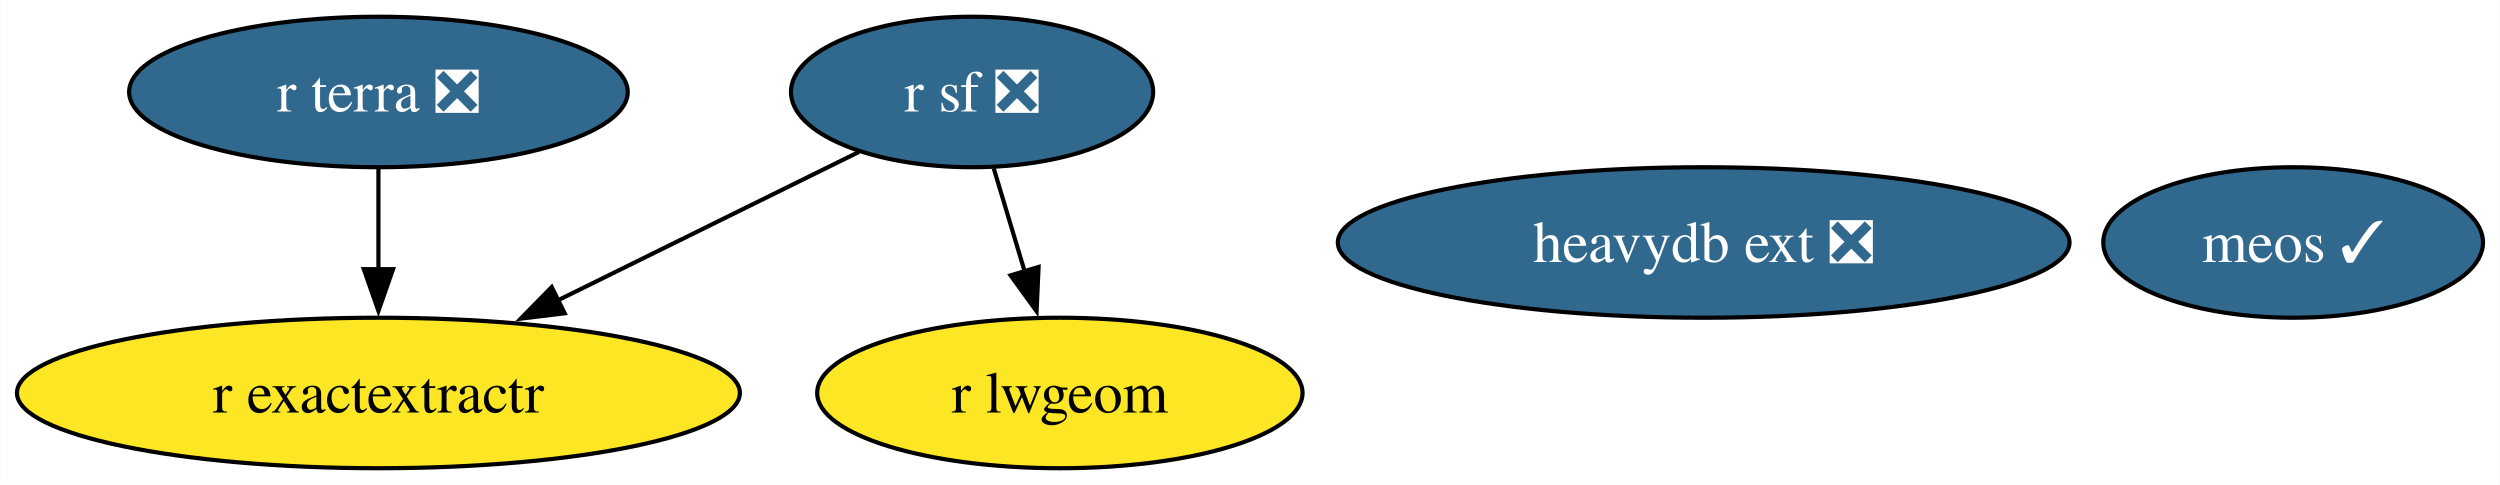
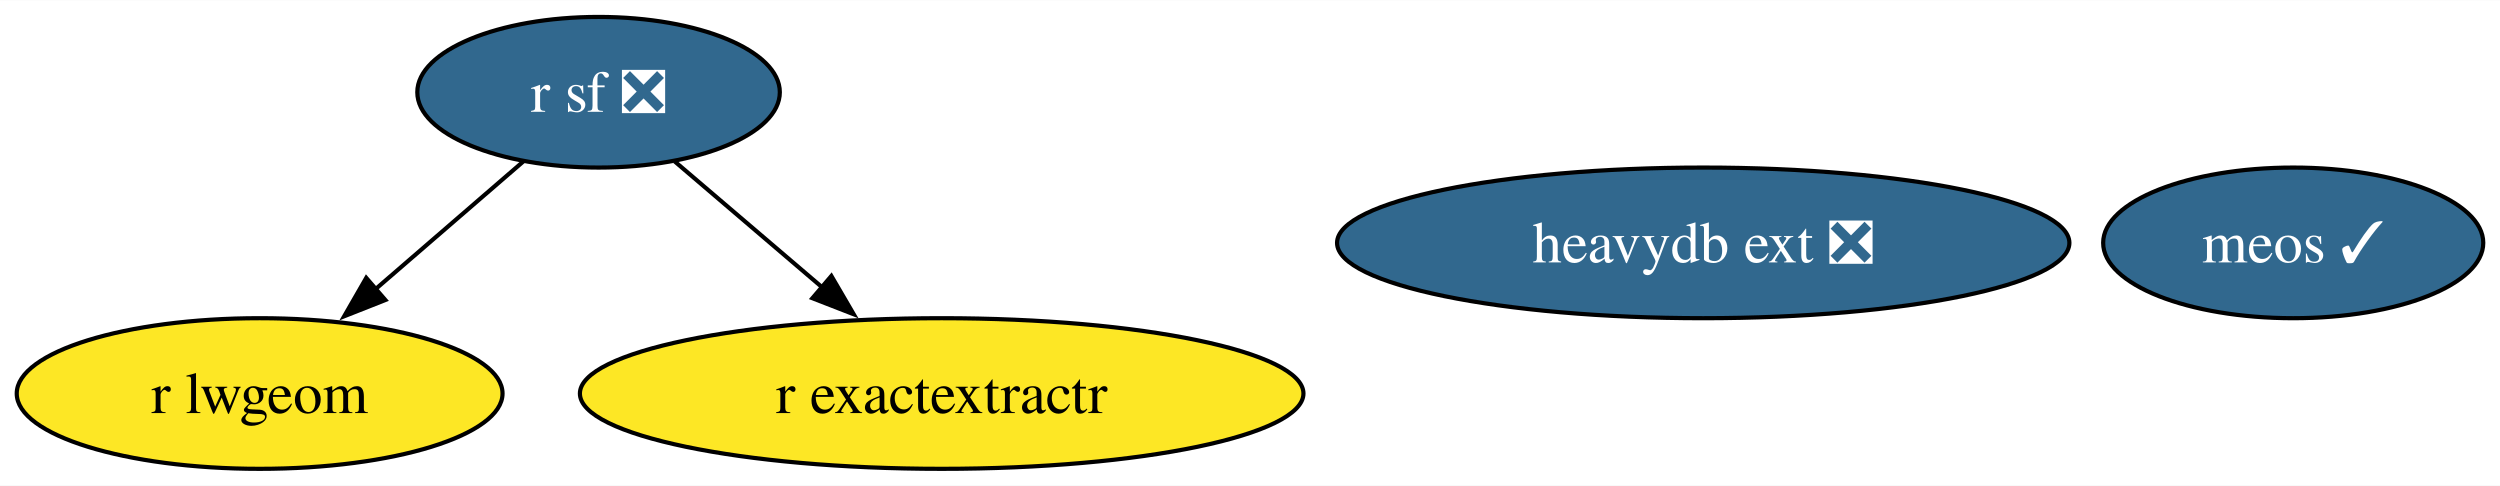
- <svg xmlns="http://www.w3.org/2000/svg" xmlns:xlink="http://www.w3.org/1999/xlink" width="598pt" height="116pt" viewBox="0.00 0.00 597.88 116.00">
+ <svg xmlns="http://www.w3.org/2000/svg" xmlns:xlink="http://www.w3.org/1999/xlink" width="597pt" height="116pt" viewBox="0.00 0.00 597.47 116.00">
  <g id="graph0" class="graph" transform="scale(1 1) rotate(0) translate(4 112)">
-     <polygon fill="white" stroke="none" points="-4,4 -4,-112 593.88,-112 593.88,4 -4,4" />
+     <polygon fill="white" stroke="none" points="-4,4 -4,-112 593.47,-112 593.47,4 -4,4" />
    <g id="node1" class="node">
      <g id="a_node1">
        <a xlink:href="https://github.com/conda-forge/r-sf-feedstock/pull/139" xlink:title="r sf ❎">
-           <ellipse fill="#31688e" stroke="black" cx="228.46" cy="-90" rx="43.32" ry="18" />
-           <text text-anchor="middle" x="228.46" y="-85.33" font-family="Times,serif" font-size="14.00" fill="white">r sf ❎</text>
+           <ellipse fill="#31688e" stroke="black" cx="139.05" cy="-90" rx="43.32" ry="18" />
+           <text text-anchor="middle" x="139.05" y="-85.33" font-family="Times,serif" font-size="14.00" fill="white">r sf ❎</text>
        </a>
      </g>
    </g>
    <g id="node2" class="node">
      <g id="a_node2">
        <a xlink:href="https://github.com/conda-forge/r-lwgeom-feedstock" xlink:title="r lwgeom">
-           <ellipse fill="#fde725" stroke="black" cx="249.46" cy="-18" rx="58.05" ry="18" />
-           <text text-anchor="middle" x="249.46" y="-13.32" font-family="Times,serif" font-size="14.00">r lwgeom</text>
+           <ellipse fill="#fde725" stroke="black" cx="58.05" cy="-18" rx="58.05" ry="18" />
+           <text text-anchor="middle" x="58.05" y="-13.32" font-family="Times,serif" font-size="14.00">r lwgeom</text>
        </a>
      </g>
    </g>
    <g id="edge2" class="edge">
-       <path fill="none" stroke="black" d="M233.65,-71.7C235.89,-64.24 238.56,-55.32 241.07,-46.97" />
-       <polygon fill="black" stroke="black" points="244.37,-48.14 243.89,-37.55 237.67,-46.13 244.37,-48.14" />
+       <path fill="none" stroke="black" d="M121.07,-73.46C110.67,-64.48 97.37,-52.98 85.66,-42.87" />
+       <polygon fill="black" stroke="black" points="88.1,-40.35 78.25,-36.46 83.53,-45.64 88.1,-40.35" />
    </g>
    <g id="node3" class="node">
      <g id="a_node3">
        <a xlink:href="https://github.com/conda-forge/r-exactextractr-feedstock" xlink:title="r exactextractr">
-           <ellipse fill="#fde725" stroke="black" cx="86.46" cy="-18" rx="86.46" ry="18" />
-           <text text-anchor="middle" x="86.46" y="-13.32" font-family="Times,serif" font-size="14.00">r exactextractr</text>
+           <ellipse fill="#fde725" stroke="black" cx="221.05" cy="-18" rx="86.46" ry="18" />
+           <text text-anchor="middle" x="221.05" y="-13.32" font-family="Times,serif" font-size="14.00">r exactextractr</text>
        </a>
      </g>
    </g>
    <g id="edge1" class="edge">
-       <path fill="none" stroke="black" d="M201.41,-75.67C181.02,-65.61 152.64,-51.62 129.18,-40.06" />
-       <polygon fill="black" stroke="black" points="131.01,-37.06 120.49,-35.78 127.91,-43.34 131.01,-37.06" />
+       <path fill="none" stroke="black" d="M157.25,-73.46C167.62,-64.61 180.86,-53.31 192.58,-43.3" />
+       <polygon fill="black" stroke="black" points="194.69,-46.1 200.03,-36.94 190.15,-40.78 194.69,-46.1" />
    </g>
    <g id="node4" class="node">
      <g id="a_node4">
-         <a xlink:href="https://github.com/conda-forge/r-terra-feedstock/pull/115" xlink:title="r terra ❎">
-           <ellipse fill="#31688e" stroke="black" cx="86.46" cy="-90" rx="59.63" ry="18" />
-           <text text-anchor="middle" x="86.46" y="-85.33" font-family="Times,serif" font-size="14.00" fill="white">r terra ❎</text>
+         <a xlink:href="https://github.com/conda-forge/heavydb-ext-feedstock/pull/84" xlink:title="heavydb ext ❎">
+           <ellipse fill="#31688e" stroke="black" cx="403.05" cy="-54" rx="87.51" ry="18" />
+           <text text-anchor="middle" x="403.05" y="-49.33" font-family="Times,serif" font-size="14.00" fill="white">heavydb ext ❎</text>
        </a>
      </g>
    </g>
-     <g id="edge3" class="edge">
-       <path fill="none" stroke="black" d="M86.46,-71.7C86.46,-64.41 86.46,-55.73 86.46,-47.54" />
-       <polygon fill="black" stroke="black" points="89.96,-47.62 86.46,-37.62 82.96,-47.62 89.96,-47.62" />
-     </g>
    <g id="node5" class="node">
      <g id="a_node5">
-         <a xlink:href="https://github.com/conda-forge/heavydb-ext-feedstock/pull/84" xlink:title="heavydb ext ❎">
-           <ellipse fill="#31688e" stroke="black" cx="403.46" cy="-54" rx="87.51" ry="18" />
-           <text text-anchor="middle" x="403.46" y="-49.33" font-family="Times,serif" font-size="14.00" fill="white">heavydb ext ❎</text>
-         </a>
-       </g>
-     </g>
-     <g id="node6" class="node">
-       <g id="a_node6">
        <a xlink:href="https://github.com/conda-forge/meos-feedstock/pull/12" xlink:title="meos ✓">
-           <ellipse fill="#31688e" stroke="black" cx="544.46" cy="-54" rx="45.42" ry="18" />
-           <text text-anchor="middle" x="544.46" y="-49.33" font-family="Times,serif" font-size="14.00" fill="white">meos ✓</text>
+           <ellipse fill="#31688e" stroke="black" cx="544.05" cy="-54" rx="45.42" ry="18" />
+           <text text-anchor="middle" x="544.05" y="-49.33" font-family="Times,serif" font-size="14.00" fill="white">meos ✓</text>
        </a>
      </g>
    </g>
  </g>
</svg>
